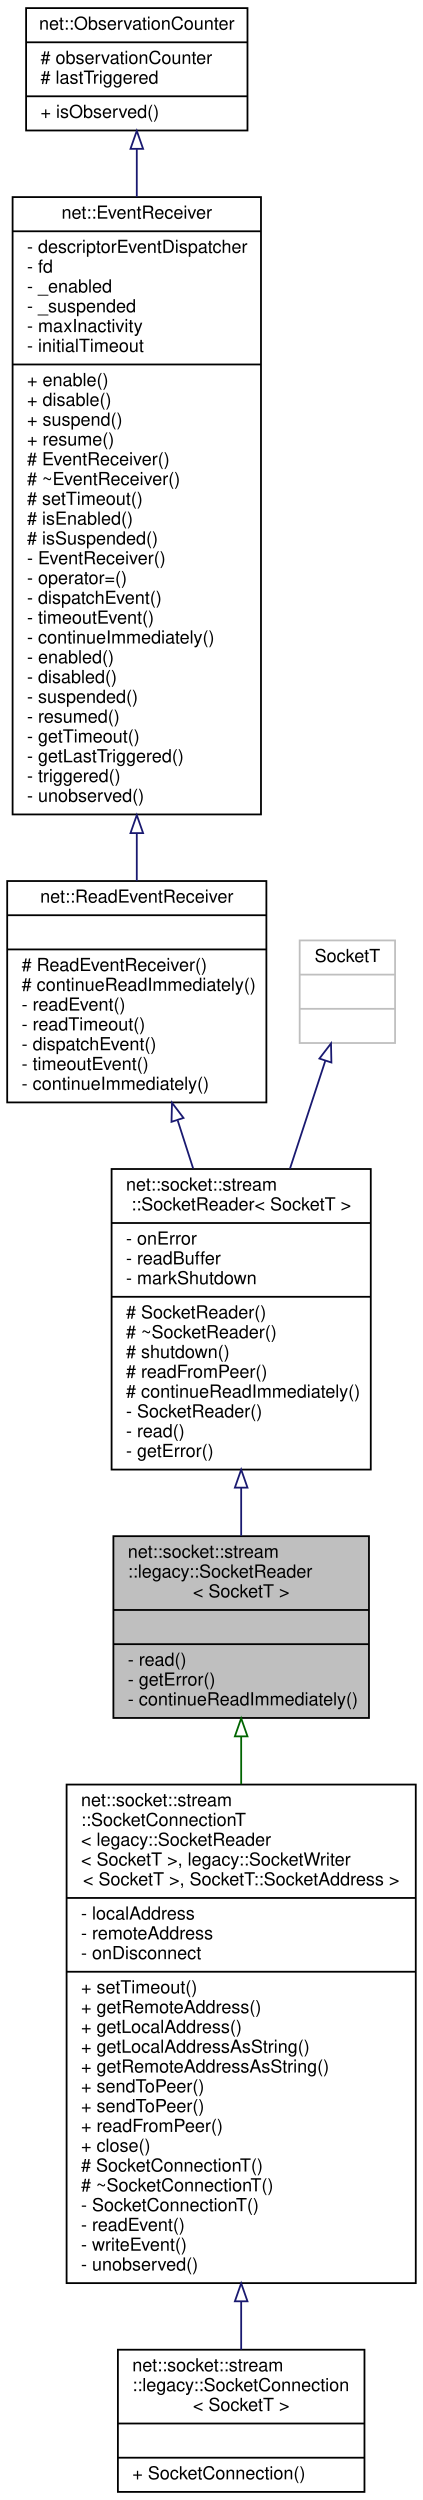
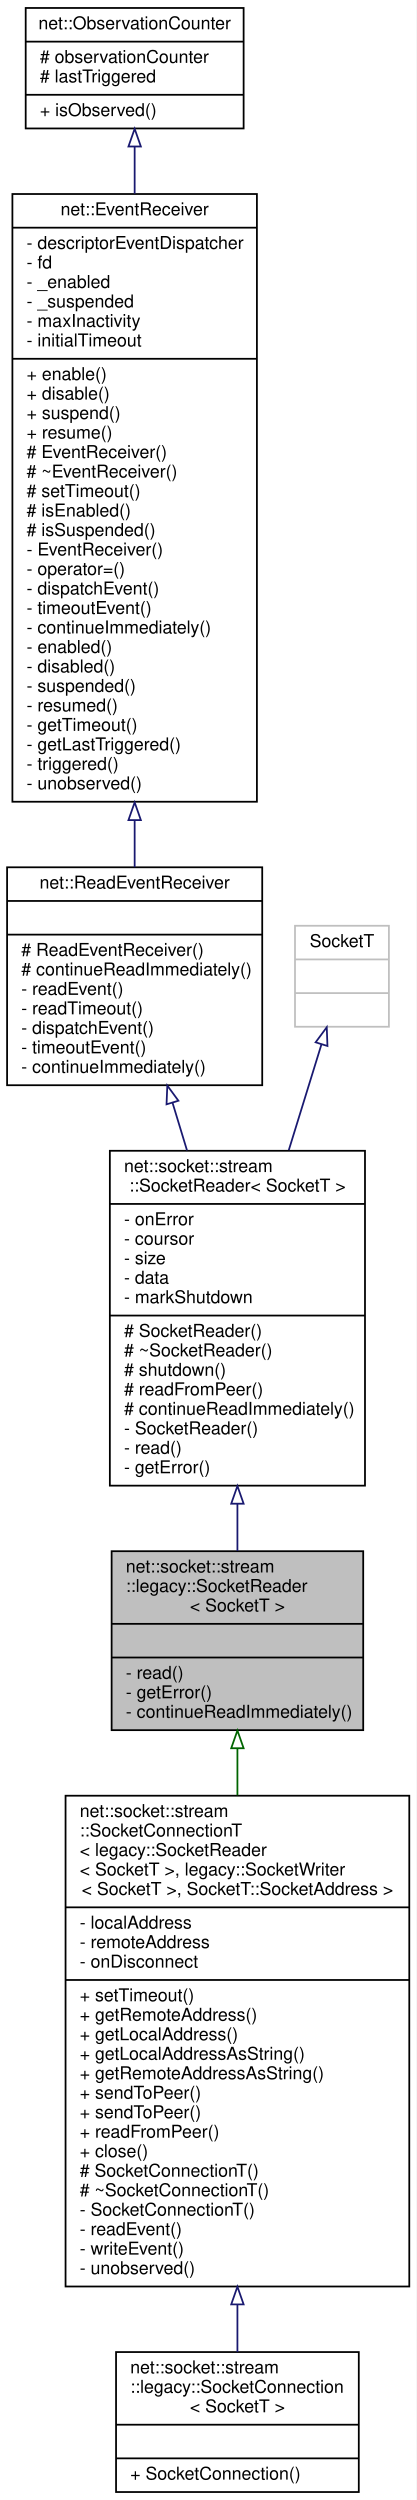
- <svg xmlns="http://www.w3.org/2000/svg" xmlns:xlink="http://www.w3.org/1999/xlink" width="235pt" height="1389pt" viewBox="0.00 0.00 235.00 1389.00">
-   <g id="graph0" class="graph" transform="scale(1 1) rotate(0) translate(4 1385)">
-     <polygon fill="white" stroke="transparent" points="-4,4 -4,-1385 231,-1385 231,4 -4,4" />
+ <svg xmlns="http://www.w3.org/2000/svg" xmlns:xlink="http://www.w3.org/1999/xlink" width="235pt" height="1411pt" viewBox="0.00 0.00 235.00 1411.00">
+   <g id="graph0" class="graph" transform="scale(1 1) rotate(0) translate(4 1407)">
+     <polygon fill="white" stroke="transparent" points="-4,4 -4,-1407 231,-1407 231,4 -4,4" />
    <g id="node1" class="node">
      <g id="a_node1">
        <a xlink:title=" ">
          <polygon fill="#bfbfbf" stroke="black" points="59,-430.5 59,-531.5 201,-531.5 201,-430.5 59,-430.5" />
          <text text-anchor="start" x="67" y="-519.5" font-family="Helvetica,sans-Serif" font-size="10.00">net::socket::stream</text>
          <text text-anchor="start" x="67" y="-508.5" font-family="Helvetica,sans-Serif" font-size="10.00">::legacy::SocketReader</text>
          <text text-anchor="middle" x="130" y="-497.5" font-family="Helvetica,sans-Serif" font-size="10.00">&lt; SocketT &gt;</text>
          <polyline fill="none" stroke="black" points="59,-490.5 201,-490.5 " />
          <text text-anchor="middle" x="130" y="-478.5" font-family="Helvetica,sans-Serif" font-size="10.00"> </text>
          <polyline fill="none" stroke="black" points="59,-471.5 201,-471.5 " />
          <text text-anchor="start" x="67" y="-459.5" font-family="Helvetica,sans-Serif" font-size="10.00">- read()</text>
          <text text-anchor="start" x="67" y="-448.5" font-family="Helvetica,sans-Serif" font-size="10.00">- getError()</text>
          <text text-anchor="start" x="67" y="-437.5" font-family="Helvetica,sans-Serif" font-size="10.00">- continueReadImmediately()</text>
        </a>
      </g>
    </g>
    <g id="node7" class="node">
      <g id="a_node7">
        <a xlink:href="classnet_1_1socket_1_1stream_1_1_socket_connection_t.html" target="_top" xlink:title=" ">
          <polygon fill="white" stroke="black" points="33,-116.5 33,-393.5 227,-393.5 227,-116.5 33,-116.5" />
          <text text-anchor="start" x="41" y="-381.5" font-family="Helvetica,sans-Serif" font-size="10.00">net::socket::stream</text>
          <text text-anchor="start" x="41" y="-370.5" font-family="Helvetica,sans-Serif" font-size="10.00">::SocketConnectionT</text>
          <text text-anchor="start" x="41" y="-359.5" font-family="Helvetica,sans-Serif" font-size="10.00">&lt; legacy::SocketReader</text>
          <text text-anchor="start" x="41" y="-348.5" font-family="Helvetica,sans-Serif" font-size="10.00">&lt; SocketT &gt;, legacy::SocketWriter</text>
          <text text-anchor="middle" x="130" y="-337.5" font-family="Helvetica,sans-Serif" font-size="10.00">&lt; SocketT &gt;, SocketT::SocketAddress &gt;</text>
          <polyline fill="none" stroke="black" points="33,-330.5 227,-330.5 " />
          <text text-anchor="start" x="41" y="-318.5" font-family="Helvetica,sans-Serif" font-size="10.00">- localAddress</text>
          <text text-anchor="start" x="41" y="-307.5" font-family="Helvetica,sans-Serif" font-size="10.00">- remoteAddress</text>
          <text text-anchor="start" x="41" y="-296.5" font-family="Helvetica,sans-Serif" font-size="10.00">- onDisconnect</text>
          <polyline fill="none" stroke="black" points="33,-289.5 227,-289.5 " />
          <text text-anchor="start" x="41" y="-277.5" font-family="Helvetica,sans-Serif" font-size="10.00">+ setTimeout()</text>
          <text text-anchor="start" x="41" y="-266.5" font-family="Helvetica,sans-Serif" font-size="10.00">+ getRemoteAddress()</text>
          <text text-anchor="start" x="41" y="-255.5" font-family="Helvetica,sans-Serif" font-size="10.00">+ getLocalAddress()</text>
          <text text-anchor="start" x="41" y="-244.5" font-family="Helvetica,sans-Serif" font-size="10.00">+ getLocalAddressAsString()</text>
          <text text-anchor="start" x="41" y="-233.5" font-family="Helvetica,sans-Serif" font-size="10.00">+ getRemoteAddressAsString()</text>
          <text text-anchor="start" x="41" y="-222.5" font-family="Helvetica,sans-Serif" font-size="10.00">+ sendToPeer()</text>
          <text text-anchor="start" x="41" y="-211.5" font-family="Helvetica,sans-Serif" font-size="10.00">+ sendToPeer()</text>
          <text text-anchor="start" x="41" y="-200.5" font-family="Helvetica,sans-Serif" font-size="10.00">+ readFromPeer()</text>
          <text text-anchor="start" x="41" y="-189.5" font-family="Helvetica,sans-Serif" font-size="10.00">+ close()</text>
          <text text-anchor="start" x="41" y="-178.5" font-family="Helvetica,sans-Serif" font-size="10.00"># SocketConnectionT()</text>
          <text text-anchor="start" x="41" y="-167.5" font-family="Helvetica,sans-Serif" font-size="10.00"># ~SocketConnectionT()</text>
          <text text-anchor="start" x="41" y="-156.5" font-family="Helvetica,sans-Serif" font-size="10.00">- SocketConnectionT()</text>
          <text text-anchor="start" x="41" y="-145.5" font-family="Helvetica,sans-Serif" font-size="10.00">- readEvent()</text>
          <text text-anchor="start" x="41" y="-134.5" font-family="Helvetica,sans-Serif" font-size="10.00">- writeEvent()</text>
          <text text-anchor="start" x="41" y="-123.5" font-family="Helvetica,sans-Serif" font-size="10.00">- unobserved()</text>
        </a>
      </g>
    </g>
    <g id="edge6" class="edge">
      <path fill="none" stroke="darkgreen" d="M130,-420.27C130,-411.84 130,-402.9 130,-393.72" />
      <polygon fill="none" stroke="darkgreen" points="126.5,-420.29 130,-430.29 133.5,-420.29 126.5,-420.29" />
    </g>
    <g id="node2" class="node">
      <g id="a_node2">
        <a xlink:href="classnet_1_1socket_1_1stream_1_1_socket_reader.html" target="_top" xlink:title=" ">
-           <polygon fill="white" stroke="black" points="58,-568.5 58,-735.5 202,-735.5 202,-568.5 58,-568.5" />
-           <text text-anchor="start" x="66" y="-723.5" font-family="Helvetica,sans-Serif" font-size="10.00">net::socket::stream</text>
-           <text text-anchor="middle" x="130" y="-712.5" font-family="Helvetica,sans-Serif" font-size="10.00">::SocketReader&lt; SocketT &gt;</text>
-           <polyline fill="none" stroke="black" points="58,-705.5 202,-705.5 " />
-           <text text-anchor="start" x="66" y="-693.5" font-family="Helvetica,sans-Serif" font-size="10.00">- onError</text>
-           <text text-anchor="start" x="66" y="-682.5" font-family="Helvetica,sans-Serif" font-size="10.00">- readBuffer</text>
+           <polygon fill="white" stroke="black" points="58,-568.5 58,-757.5 202,-757.5 202,-568.5 58,-568.5" />
+           <text text-anchor="start" x="66" y="-745.5" font-family="Helvetica,sans-Serif" font-size="10.00">net::socket::stream</text>
+           <text text-anchor="middle" x="130" y="-734.5" font-family="Helvetica,sans-Serif" font-size="10.00">::SocketReader&lt; SocketT &gt;</text>
+           <polyline fill="none" stroke="black" points="58,-727.5 202,-727.5 " />
+           <text text-anchor="start" x="66" y="-715.5" font-family="Helvetica,sans-Serif" font-size="10.00">- onError</text>
+           <text text-anchor="start" x="66" y="-704.5" font-family="Helvetica,sans-Serif" font-size="10.00">- coursor</text>
+           <text text-anchor="start" x="66" y="-693.5" font-family="Helvetica,sans-Serif" font-size="10.00">- size</text>
+           <text text-anchor="start" x="66" y="-682.5" font-family="Helvetica,sans-Serif" font-size="10.00">- data</text>
          <text text-anchor="start" x="66" y="-671.5" font-family="Helvetica,sans-Serif" font-size="10.00">- markShutdown</text>
          <polyline fill="none" stroke="black" points="58,-664.5 202,-664.5 " />
          <text text-anchor="start" x="66" y="-652.5" font-family="Helvetica,sans-Serif" font-size="10.00"># SocketReader()</text>
          <text text-anchor="start" x="66" y="-641.5" font-family="Helvetica,sans-Serif" font-size="10.00"># ~SocketReader()</text>
          <text text-anchor="start" x="66" y="-630.5" font-family="Helvetica,sans-Serif" font-size="10.00"># shutdown()</text>
          <text text-anchor="start" x="66" y="-619.5" font-family="Helvetica,sans-Serif" font-size="10.00"># readFromPeer()</text>
          <text text-anchor="start" x="66" y="-608.5" font-family="Helvetica,sans-Serif" font-size="10.00"># continueReadImmediately()</text>
          <text text-anchor="start" x="66" y="-597.5" font-family="Helvetica,sans-Serif" font-size="10.00">- SocketReader()</text>
          <text text-anchor="start" x="66" y="-586.5" font-family="Helvetica,sans-Serif" font-size="10.00">- read()</text>
          <text text-anchor="start" x="66" y="-575.5" font-family="Helvetica,sans-Serif" font-size="10.00">- getError()</text>
        </a>
      </g>
    </g>
    <g id="edge1" class="edge">
-       <path fill="none" stroke="midnightblue" d="M130,-558.47C130,-549.28 130,-540.21 130,-531.71" />
-       <polygon fill="none" stroke="midnightblue" points="126.5,-558.48 130,-568.48 133.5,-558.48 126.5,-558.48" />
+       <path fill="none" stroke="midnightblue" d="M130,-558.27C130,-549.08 130,-540.08 130,-531.67" />
+       <polygon fill="none" stroke="midnightblue" points="126.5,-558.31 130,-568.31 133.5,-558.31 126.5,-558.31" />
    </g>
    <g id="node3" class="node">
      <g id="a_node3">
        <a xlink:href="classnet_1_1_read_event_receiver.html" target="_top" xlink:title=" ">
-           <polygon fill="white" stroke="black" points="0,-772.5 0,-895.5 144,-895.5 144,-772.5 0,-772.5" />
-           <text text-anchor="middle" x="72" y="-883.5" font-family="Helvetica,sans-Serif" font-size="10.00">net::ReadEventReceiver</text>
-           <polyline fill="none" stroke="black" points="0,-876.5 144,-876.5 " />
-           <text text-anchor="middle" x="72" y="-864.5" font-family="Helvetica,sans-Serif" font-size="10.00"> </text>
-           <polyline fill="none" stroke="black" points="0,-857.5 144,-857.5 " />
-           <text text-anchor="start" x="8" y="-845.5" font-family="Helvetica,sans-Serif" font-size="10.00"># ReadEventReceiver()</text>
-           <text text-anchor="start" x="8" y="-834.5" font-family="Helvetica,sans-Serif" font-size="10.00"># continueReadImmediately()</text>
-           <text text-anchor="start" x="8" y="-823.5" font-family="Helvetica,sans-Serif" font-size="10.00">- readEvent()</text>
-           <text text-anchor="start" x="8" y="-812.5" font-family="Helvetica,sans-Serif" font-size="10.00">- readTimeout()</text>
-           <text text-anchor="start" x="8" y="-801.5" font-family="Helvetica,sans-Serif" font-size="10.00">- dispatchEvent()</text>
-           <text text-anchor="start" x="8" y="-790.5" font-family="Helvetica,sans-Serif" font-size="10.00">- timeoutEvent()</text>
-           <text text-anchor="start" x="8" y="-779.5" font-family="Helvetica,sans-Serif" font-size="10.00">- continueImmediately()</text>
+           <polygon fill="white" stroke="black" points="0,-794.5 0,-917.5 144,-917.5 144,-794.5 0,-794.5" />
+           <text text-anchor="middle" x="72" y="-905.5" font-family="Helvetica,sans-Serif" font-size="10.00">net::ReadEventReceiver</text>
+           <polyline fill="none" stroke="black" points="0,-898.5 144,-898.5 " />
+           <text text-anchor="middle" x="72" y="-886.5" font-family="Helvetica,sans-Serif" font-size="10.00"> </text>
+           <polyline fill="none" stroke="black" points="0,-879.5 144,-879.5 " />
+           <text text-anchor="start" x="8" y="-867.5" font-family="Helvetica,sans-Serif" font-size="10.00"># ReadEventReceiver()</text>
+           <text text-anchor="start" x="8" y="-856.5" font-family="Helvetica,sans-Serif" font-size="10.00"># continueReadImmediately()</text>
+           <text text-anchor="start" x="8" y="-845.5" font-family="Helvetica,sans-Serif" font-size="10.00">- readEvent()</text>
+           <text text-anchor="start" x="8" y="-834.5" font-family="Helvetica,sans-Serif" font-size="10.00">- readTimeout()</text>
+           <text text-anchor="start" x="8" y="-823.5" font-family="Helvetica,sans-Serif" font-size="10.00">- dispatchEvent()</text>
+           <text text-anchor="start" x="8" y="-812.5" font-family="Helvetica,sans-Serif" font-size="10.00">- timeoutEvent()</text>
+           <text text-anchor="start" x="8" y="-801.5" font-family="Helvetica,sans-Serif" font-size="10.00">- continueImmediately()</text>
        </a>
      </g>
    </g>
    <g id="edge2" class="edge">
-       <path fill="none" stroke="midnightblue" d="M94.71,-762.53C97.53,-753.76 100.44,-744.73 103.32,-735.79" />
-       <polygon fill="none" stroke="midnightblue" points="91.29,-761.72 91.56,-772.31 97.95,-763.87 91.29,-761.72" />
+       <path fill="none" stroke="midnightblue" d="M93.39,-784.55C96.05,-775.79 98.81,-766.72 101.56,-757.67" />
+       <polygon fill="none" stroke="midnightblue" points="89.99,-783.72 90.43,-794.3 96.69,-785.75 89.99,-783.72" />
    </g>
    <g id="node4" class="node">
      <g id="a_node4">
        <a xlink:href="classnet_1_1_event_receiver.html" target="_top" xlink:title=" ">
-           <polygon fill="white" stroke="black" points="3,-932.5 3,-1275.5 141,-1275.5 141,-932.5 3,-932.5" />
-           <text text-anchor="middle" x="72" y="-1263.5" font-family="Helvetica,sans-Serif" font-size="10.00">net::EventReceiver</text>
-           <polyline fill="none" stroke="black" points="3,-1256.5 141,-1256.5 " />
-           <text text-anchor="start" x="11" y="-1244.5" font-family="Helvetica,sans-Serif" font-size="10.00">- descriptorEventDispatcher</text>
-           <text text-anchor="start" x="11" y="-1233.5" font-family="Helvetica,sans-Serif" font-size="10.00">- fd</text>
-           <text text-anchor="start" x="11" y="-1222.5" font-family="Helvetica,sans-Serif" font-size="10.00">- _enabled</text>
-           <text text-anchor="start" x="11" y="-1211.5" font-family="Helvetica,sans-Serif" font-size="10.00">- _suspended</text>
-           <text text-anchor="start" x="11" y="-1200.5" font-family="Helvetica,sans-Serif" font-size="10.00">- maxInactivity</text>
-           <text text-anchor="start" x="11" y="-1189.5" font-family="Helvetica,sans-Serif" font-size="10.00">- initialTimeout</text>
-           <polyline fill="none" stroke="black" points="3,-1182.5 141,-1182.5 " />
-           <text text-anchor="start" x="11" y="-1170.5" font-family="Helvetica,sans-Serif" font-size="10.00">+ enable()</text>
-           <text text-anchor="start" x="11" y="-1159.5" font-family="Helvetica,sans-Serif" font-size="10.00">+ disable()</text>
-           <text text-anchor="start" x="11" y="-1148.5" font-family="Helvetica,sans-Serif" font-size="10.00">+ suspend()</text>
-           <text text-anchor="start" x="11" y="-1137.5" font-family="Helvetica,sans-Serif" font-size="10.00">+ resume()</text>
-           <text text-anchor="start" x="11" y="-1126.5" font-family="Helvetica,sans-Serif" font-size="10.00"># EventReceiver()</text>
-           <text text-anchor="start" x="11" y="-1115.5" font-family="Helvetica,sans-Serif" font-size="10.00"># ~EventReceiver()</text>
-           <text text-anchor="start" x="11" y="-1104.5" font-family="Helvetica,sans-Serif" font-size="10.00"># setTimeout()</text>
-           <text text-anchor="start" x="11" y="-1093.5" font-family="Helvetica,sans-Serif" font-size="10.00"># isEnabled()</text>
-           <text text-anchor="start" x="11" y="-1082.5" font-family="Helvetica,sans-Serif" font-size="10.00"># isSuspended()</text>
-           <text text-anchor="start" x="11" y="-1071.5" font-family="Helvetica,sans-Serif" font-size="10.00">- EventReceiver()</text>
-           <text text-anchor="start" x="11" y="-1060.5" font-family="Helvetica,sans-Serif" font-size="10.00">- operator=()</text>
-           <text text-anchor="start" x="11" y="-1049.5" font-family="Helvetica,sans-Serif" font-size="10.00">- dispatchEvent()</text>
-           <text text-anchor="start" x="11" y="-1038.5" font-family="Helvetica,sans-Serif" font-size="10.00">- timeoutEvent()</text>
-           <text text-anchor="start" x="11" y="-1027.5" font-family="Helvetica,sans-Serif" font-size="10.00">- continueImmediately()</text>
-           <text text-anchor="start" x="11" y="-1016.5" font-family="Helvetica,sans-Serif" font-size="10.00">- enabled()</text>
-           <text text-anchor="start" x="11" y="-1005.5" font-family="Helvetica,sans-Serif" font-size="10.00">- disabled()</text>
-           <text text-anchor="start" x="11" y="-994.5" font-family="Helvetica,sans-Serif" font-size="10.00">- suspended()</text>
-           <text text-anchor="start" x="11" y="-983.5" font-family="Helvetica,sans-Serif" font-size="10.00">- resumed()</text>
-           <text text-anchor="start" x="11" y="-972.5" font-family="Helvetica,sans-Serif" font-size="10.00">- getTimeout()</text>
-           <text text-anchor="start" x="11" y="-961.5" font-family="Helvetica,sans-Serif" font-size="10.00">- getLastTriggered()</text>
-           <text text-anchor="start" x="11" y="-950.5" font-family="Helvetica,sans-Serif" font-size="10.00">- triggered()</text>
-           <text text-anchor="start" x="11" y="-939.5" font-family="Helvetica,sans-Serif" font-size="10.00">- unobserved()</text>
+           <polygon fill="white" stroke="black" points="3,-954.5 3,-1297.5 141,-1297.5 141,-954.5 3,-954.5" />
+           <text text-anchor="middle" x="72" y="-1285.5" font-family="Helvetica,sans-Serif" font-size="10.00">net::EventReceiver</text>
+           <polyline fill="none" stroke="black" points="3,-1278.5 141,-1278.5 " />
+           <text text-anchor="start" x="11" y="-1266.5" font-family="Helvetica,sans-Serif" font-size="10.00">- descriptorEventDispatcher</text>
+           <text text-anchor="start" x="11" y="-1255.5" font-family="Helvetica,sans-Serif" font-size="10.00">- fd</text>
+           <text text-anchor="start" x="11" y="-1244.5" font-family="Helvetica,sans-Serif" font-size="10.00">- _enabled</text>
+           <text text-anchor="start" x="11" y="-1233.5" font-family="Helvetica,sans-Serif" font-size="10.00">- _suspended</text>
+           <text text-anchor="start" x="11" y="-1222.5" font-family="Helvetica,sans-Serif" font-size="10.00">- maxInactivity</text>
+           <text text-anchor="start" x="11" y="-1211.5" font-family="Helvetica,sans-Serif" font-size="10.00">- initialTimeout</text>
+           <polyline fill="none" stroke="black" points="3,-1204.5 141,-1204.5 " />
+           <text text-anchor="start" x="11" y="-1192.5" font-family="Helvetica,sans-Serif" font-size="10.00">+ enable()</text>
+           <text text-anchor="start" x="11" y="-1181.5" font-family="Helvetica,sans-Serif" font-size="10.00">+ disable()</text>
+           <text text-anchor="start" x="11" y="-1170.5" font-family="Helvetica,sans-Serif" font-size="10.00">+ suspend()</text>
+           <text text-anchor="start" x="11" y="-1159.5" font-family="Helvetica,sans-Serif" font-size="10.00">+ resume()</text>
+           <text text-anchor="start" x="11" y="-1148.5" font-family="Helvetica,sans-Serif" font-size="10.00"># EventReceiver()</text>
+           <text text-anchor="start" x="11" y="-1137.5" font-family="Helvetica,sans-Serif" font-size="10.00"># ~EventReceiver()</text>
+           <text text-anchor="start" x="11" y="-1126.5" font-family="Helvetica,sans-Serif" font-size="10.00"># setTimeout()</text>
+           <text text-anchor="start" x="11" y="-1115.5" font-family="Helvetica,sans-Serif" font-size="10.00"># isEnabled()</text>
+           <text text-anchor="start" x="11" y="-1104.5" font-family="Helvetica,sans-Serif" font-size="10.00"># isSuspended()</text>
+           <text text-anchor="start" x="11" y="-1093.5" font-family="Helvetica,sans-Serif" font-size="10.00">- EventReceiver()</text>
+           <text text-anchor="start" x="11" y="-1082.5" font-family="Helvetica,sans-Serif" font-size="10.00">- operator=()</text>
+           <text text-anchor="start" x="11" y="-1071.5" font-family="Helvetica,sans-Serif" font-size="10.00">- dispatchEvent()</text>
+           <text text-anchor="start" x="11" y="-1060.5" font-family="Helvetica,sans-Serif" font-size="10.00">- timeoutEvent()</text>
+           <text text-anchor="start" x="11" y="-1049.5" font-family="Helvetica,sans-Serif" font-size="10.00">- continueImmediately()</text>
+           <text text-anchor="start" x="11" y="-1038.5" font-family="Helvetica,sans-Serif" font-size="10.00">- enabled()</text>
+           <text text-anchor="start" x="11" y="-1027.5" font-family="Helvetica,sans-Serif" font-size="10.00">- disabled()</text>
+           <text text-anchor="start" x="11" y="-1016.5" font-family="Helvetica,sans-Serif" font-size="10.00">- suspended()</text>
+           <text text-anchor="start" x="11" y="-1005.5" font-family="Helvetica,sans-Serif" font-size="10.00">- resumed()</text>
+           <text text-anchor="start" x="11" y="-994.5" font-family="Helvetica,sans-Serif" font-size="10.00">- getTimeout()</text>
+           <text text-anchor="start" x="11" y="-983.5" font-family="Helvetica,sans-Serif" font-size="10.00">- getLastTriggered()</text>
+           <text text-anchor="start" x="11" y="-972.5" font-family="Helvetica,sans-Serif" font-size="10.00">- triggered()</text>
+           <text text-anchor="start" x="11" y="-961.5" font-family="Helvetica,sans-Serif" font-size="10.00">- unobserved()</text>
        </a>
      </g>
    </g>
    <g id="edge3" class="edge">
-       <path fill="none" stroke="midnightblue" d="M72,-922C72,-912.77 72,-903.88 72,-895.54" />
-       <polygon fill="none" stroke="midnightblue" points="68.5,-922.13 72,-932.13 75.5,-922.13 68.5,-922.13" />
+       <path fill="none" stroke="midnightblue" d="M72,-944C72,-934.77 72,-925.88 72,-917.54" />
+       <polygon fill="none" stroke="midnightblue" points="68.5,-944.13 72,-954.13 75.5,-944.13 68.5,-944.13" />
    </g>
    <g id="node5" class="node">
      <g id="a_node5">
        <a xlink:href="classnet_1_1_observation_counter.html" target="_top" xlink:title=" ">
-           <polygon fill="white" stroke="black" points="10.5,-1312.5 10.5,-1380.5 133.5,-1380.5 133.5,-1312.5 10.5,-1312.5" />
-           <text text-anchor="middle" x="72" y="-1368.5" font-family="Helvetica,sans-Serif" font-size="10.00">net::ObservationCounter</text>
-           <polyline fill="none" stroke="black" points="10.5,-1361.5 133.5,-1361.5 " />
-           <text text-anchor="start" x="18.5" y="-1349.5" font-family="Helvetica,sans-Serif" font-size="10.00"># observationCounter</text>
-           <text text-anchor="start" x="18.5" y="-1338.5" font-family="Helvetica,sans-Serif" font-size="10.00"># lastTriggered</text>
-           <polyline fill="none" stroke="black" points="10.5,-1331.5 133.5,-1331.5 " />
-           <text text-anchor="start" x="18.5" y="-1319.5" font-family="Helvetica,sans-Serif" font-size="10.00">+ isObserved()</text>
+           <polygon fill="white" stroke="black" points="10.5,-1334.5 10.5,-1402.5 133.5,-1402.5 133.5,-1334.5 10.5,-1334.5" />
+           <text text-anchor="middle" x="72" y="-1390.5" font-family="Helvetica,sans-Serif" font-size="10.00">net::ObservationCounter</text>
+           <polyline fill="none" stroke="black" points="10.5,-1383.5 133.5,-1383.5 " />
+           <text text-anchor="start" x="18.5" y="-1371.5" font-family="Helvetica,sans-Serif" font-size="10.00"># observationCounter</text>
+           <text text-anchor="start" x="18.5" y="-1360.5" font-family="Helvetica,sans-Serif" font-size="10.00"># lastTriggered</text>
+           <polyline fill="none" stroke="black" points="10.5,-1353.5 133.5,-1353.5 " />
+           <text text-anchor="start" x="18.5" y="-1341.5" font-family="Helvetica,sans-Serif" font-size="10.00">+ isObserved()</text>
        </a>
      </g>
    </g>
    <g id="edge4" class="edge">
-       <path fill="none" stroke="midnightblue" d="M72,-1302.14C72,-1294.03 72,-1285.12 72,-1275.7" />
-       <polygon fill="none" stroke="midnightblue" points="68.5,-1302.31 72,-1312.31 75.5,-1302.31 68.5,-1302.31" />
+       <path fill="none" stroke="midnightblue" d="M72,-1324.14C72,-1316.03 72,-1307.12 72,-1297.7" />
+       <polygon fill="none" stroke="midnightblue" points="68.5,-1324.31 72,-1334.31 75.5,-1324.31 68.5,-1324.31" />
    </g>
    <g id="node6" class="node">
      <g id="a_node6">
        <a xlink:title=" ">
-           <polygon fill="white" stroke="#bfbfbf" points="162.5,-805.5 162.5,-862.5 215.5,-862.5 215.5,-805.5 162.5,-805.5" />
-           <text text-anchor="middle" x="189" y="-850.5" font-family="Helvetica,sans-Serif" font-size="10.00">SocketT</text>
-           <polyline fill="none" stroke="#bfbfbf" points="162.5,-843.5 215.5,-843.5 " />
-           <text text-anchor="middle" x="189" y="-831.5" font-family="Helvetica,sans-Serif" font-size="10.00"> </text>
-           <polyline fill="none" stroke="#bfbfbf" points="162.5,-824.5 215.5,-824.5 " />
-           <text text-anchor="middle" x="189" y="-812.5" font-family="Helvetica,sans-Serif" font-size="10.00"> </text>
+           <polygon fill="white" stroke="#bfbfbf" points="162.5,-827.5 162.5,-884.5 215.5,-884.5 215.5,-827.5 162.5,-827.5" />
+           <text text-anchor="middle" x="189" y="-872.5" font-family="Helvetica,sans-Serif" font-size="10.00">SocketT</text>
+           <polyline fill="none" stroke="#bfbfbf" points="162.5,-865.5 215.5,-865.5 " />
+           <text text-anchor="middle" x="189" y="-853.5" font-family="Helvetica,sans-Serif" font-size="10.00"> </text>
+           <polyline fill="none" stroke="#bfbfbf" points="162.5,-846.5 215.5,-846.5 " />
+           <text text-anchor="middle" x="189" y="-834.5" font-family="Helvetica,sans-Serif" font-size="10.00"> </text>
        </a>
      </g>
    </g>
    <g id="edge5" class="edge">
-       <path fill="none" stroke="midnightblue" d="M176.71,-795.51C171,-778.09 163.97,-756.62 157.1,-735.69" />
-       <polygon fill="none" stroke="midnightblue" points="173.47,-796.86 179.91,-805.27 180.12,-794.68 173.47,-796.86" />
+       <path fill="none" stroke="midnightblue" d="M177.44,-817.58C172.11,-800.34 165.53,-779.02 158.98,-757.82" />
+       <polygon fill="none" stroke="midnightblue" points="174.13,-818.71 180.42,-827.23 180.81,-816.64 174.13,-818.71" />
    </g>
    <g id="node8" class="node">
      <g id="a_node8">
        <a xlink:href="classnet_1_1socket_1_1stream_1_1legacy_1_1_socket_connection.html" target="_top" xlink:title=" ">
          <polygon fill="white" stroke="black" points="61.5,-0.5 61.5,-79.5 198.5,-79.5 198.5,-0.5 61.5,-0.5" />
          <text text-anchor="start" x="69.5" y="-67.5" font-family="Helvetica,sans-Serif" font-size="10.00">net::socket::stream</text>
          <text text-anchor="start" x="69.5" y="-56.5" font-family="Helvetica,sans-Serif" font-size="10.00">::legacy::SocketConnection</text>
          <text text-anchor="middle" x="130" y="-45.5" font-family="Helvetica,sans-Serif" font-size="10.00">&lt; SocketT &gt;</text>
          <polyline fill="none" stroke="black" points="61.5,-38.5 198.5,-38.5 " />
          <text text-anchor="middle" x="130" y="-26.5" font-family="Helvetica,sans-Serif" font-size="10.00"> </text>
          <polyline fill="none" stroke="black" points="61.5,-19.5 198.5,-19.5 " />
          <text text-anchor="start" x="69.5" y="-7.5" font-family="Helvetica,sans-Serif" font-size="10.00">+ SocketConnection()</text>
        </a>
      </g>
    </g>
    <g id="edge7" class="edge">
      <path fill="none" stroke="midnightblue" d="M130,-106.25C130,-96.68 130,-87.64 130,-79.51" />
      <polygon fill="none" stroke="midnightblue" points="126.5,-106.4 130,-116.4 133.5,-106.4 126.5,-106.4" />
    </g>
  </g>
</svg>
